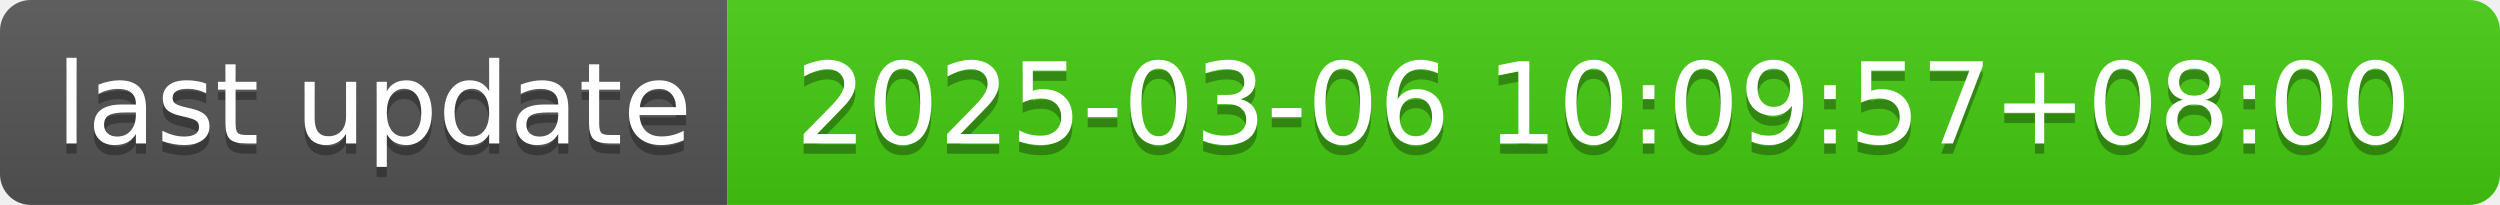
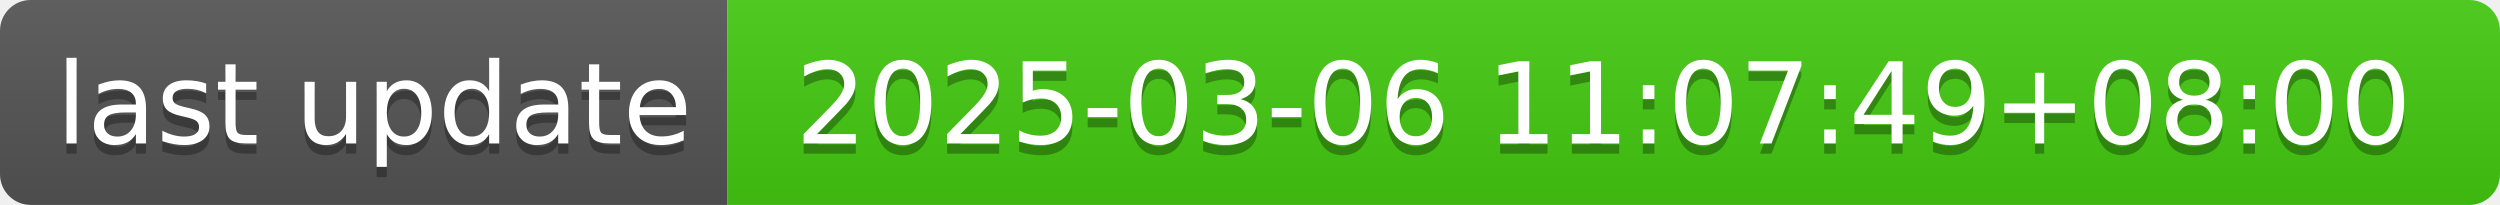
- <svg xmlns="http://www.w3.org/2000/svg" width="244" height="20" role="img" aria-label="last update: 2025-03-06 10:09:57+08:00">
+ <svg xmlns="http://www.w3.org/2000/svg" width="244" height="20" role="img" aria-label="last update: 2025-03-06 11:07:49+08:00">
  <linearGradient id="s" x2="0" y2="100%">
    <stop offset="0" stop-color="#bbb" stop-opacity=".1" />
    <stop offset="1" stop-opacity=".1" />
  </linearGradient>
  <clipPath id="r">
    <rect width="244" height="20" rx="3" fill="#fff" />
  </clipPath>
  <g clip-path="url(#r)">
    <rect width="71" height="20" fill="#555" />
    <rect x="71" width="173" height="20" fill="#4c1" />
    <rect width="244" height="20" fill="url(#s)" />
  </g>
  <g fill="#fff" text-anchor="middle" font-family="Verdana,Geneva,DejaVu Sans,sans-serif" text-rendering="geometricPrecision" font-size="110">
    <text aria-hidden="true" x="365" y="150" fill="#010101" fill-opacity=".3" transform="scale(.1)" textLength="610">last update</text>
    <text x="365" y="140" transform="scale(.1)" fill="#fff" textLength="610">last update</text>
-     <text aria-hidden="true" x="1565" y="150" fill="#010101" fill-opacity=".3" transform="scale(.1)" textLength="1630">2025-03-06 10:09:57+08:00</text>
-     <text x="1565" y="140" transform="scale(.1)" fill="#fff" textLength="1630">2025-03-06 10:09:57+08:00</text>
+     <text aria-hidden="true" x="1565" y="150" fill="#010101" fill-opacity=".3" transform="scale(.1)" textLength="1630">2025-03-06 11:07:49+08:00</text>
+     <text x="1565" y="140" transform="scale(.1)" fill="#fff" textLength="1630">2025-03-06 11:07:49+08:00</text>
  </g>
</svg>
